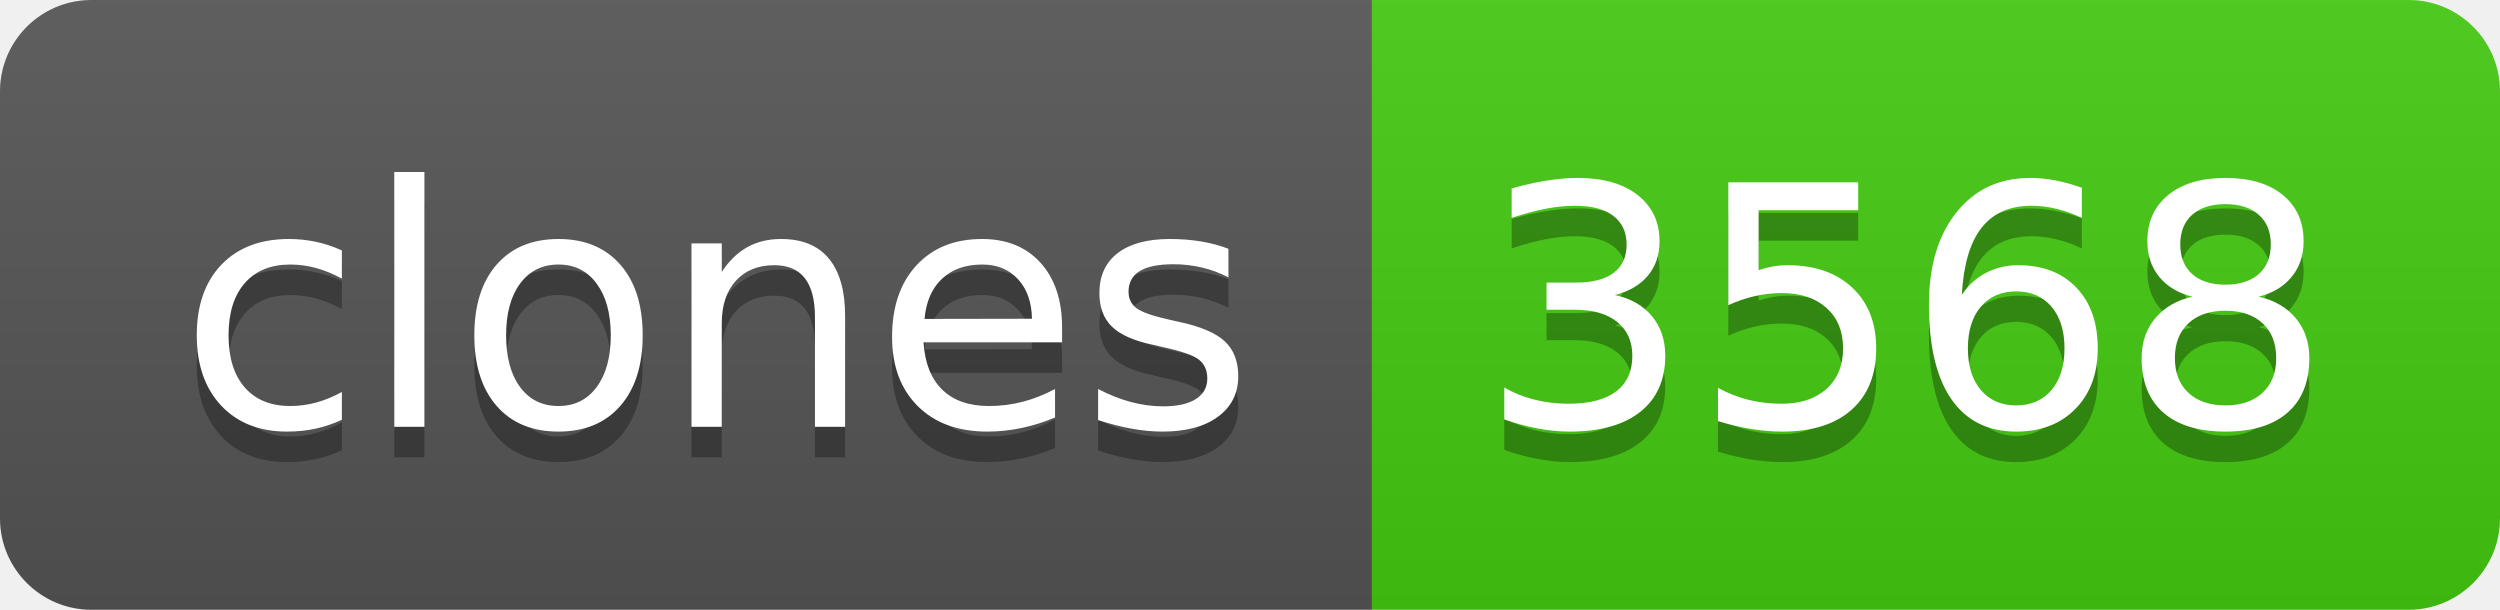
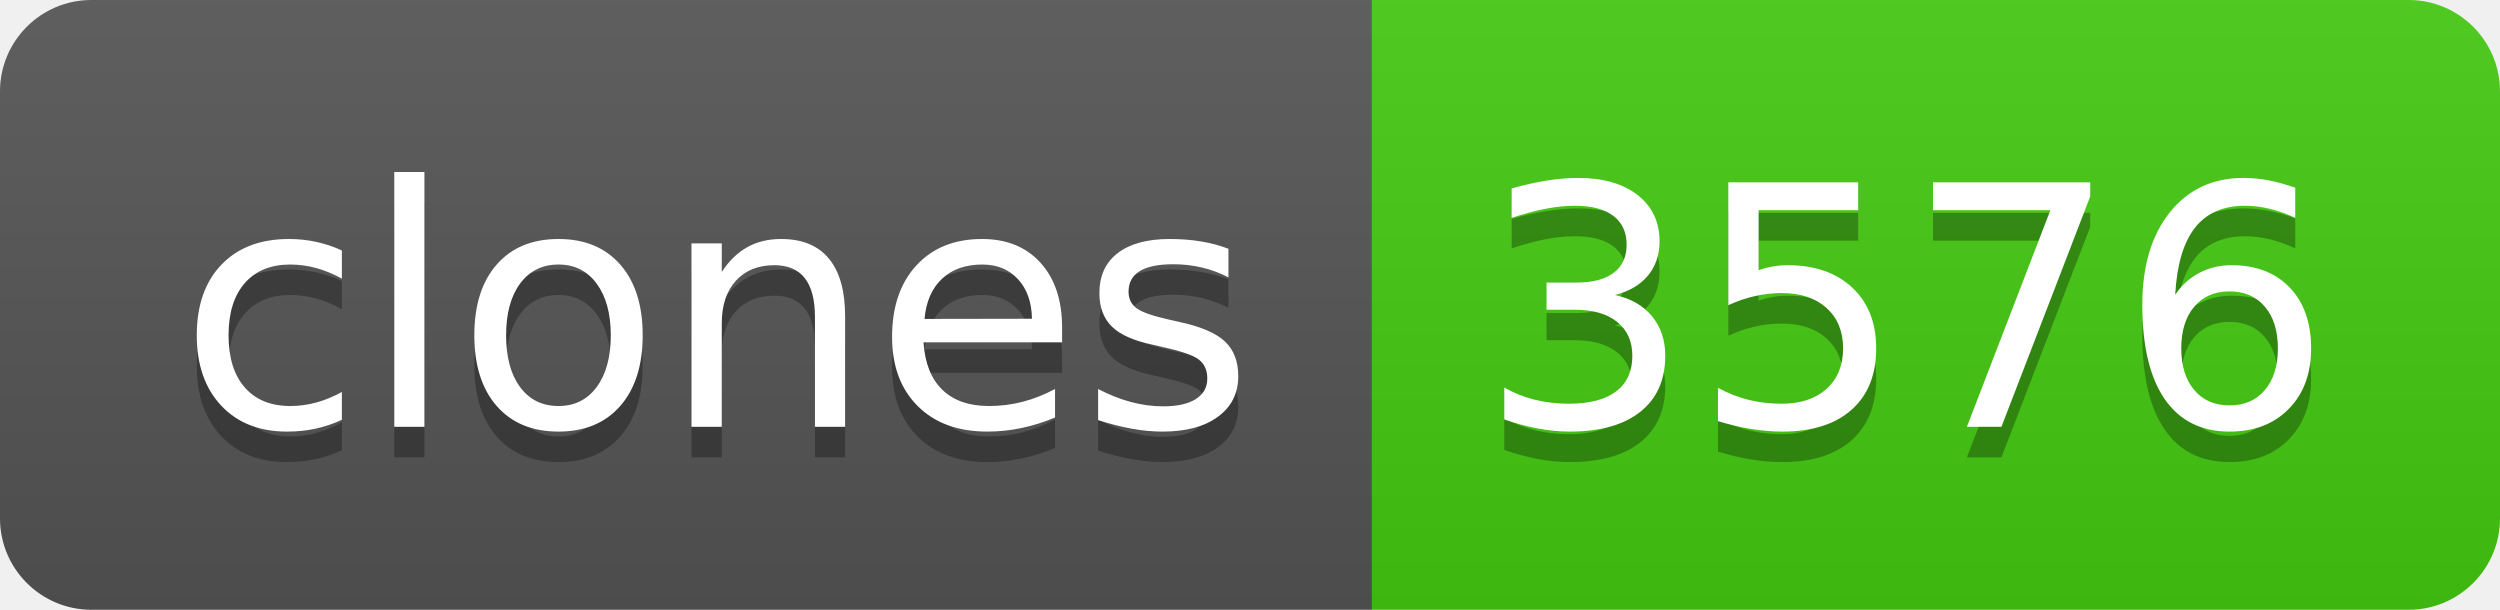
- <svg xmlns="http://www.w3.org/2000/svg" width="82" height="20" role="img" aria-label="clones: 3568">
+ <svg xmlns="http://www.w3.org/2000/svg" width="82" height="20" role="img" aria-label="clones: 3576">
  <linearGradient id="s" x2="0" y2="100%">
    <stop offset="0" stop-color="#bbb" stop-opacity=".1" />
    <stop offset="1" stop-opacity=".1" />
  </linearGradient>
  <clipPath id="r">
    <rect width="82" height="20" rx="3" fill="#fff" />
  </clipPath>
  <g clip-path="url(#r)">
    <rect width="45" height="20" fill="#555" />
    <rect x="45" width="37" height="20" fill="#4c1" />
    <rect width="82" height="20" fill="url(#s)" />
  </g>
  <g fill="#fff" text-anchor="middle" font-family="Verdana,Geneva,DejaVu Sans,sans-serif" text-rendering="geometricPrecision" font-size="110">
    <text aria-hidden="true" x="235" y="150" fill="#010101" fill-opacity=".3" transform="scale(.1)" textLength="350">clones</text>
    <text x="235" y="140" transform="scale(.1)" fill="#fff" textLength="350">clones</text>
-     <text aria-hidden="true" x="625" y="150" fill="#010101" fill-opacity=".3" transform="scale(.1)" textLength="270">3568</text>
-     <text x="625" y="140" transform="scale(.1)" fill="#fff" textLength="270">3568</text>
+     <text aria-hidden="true" x="625" y="150" fill="#010101" fill-opacity=".3" transform="scale(.1)" textLength="270">3576</text>
+     <text x="625" y="140" transform="scale(.1)" fill="#fff" textLength="270">3576</text>
  </g>
</svg>
